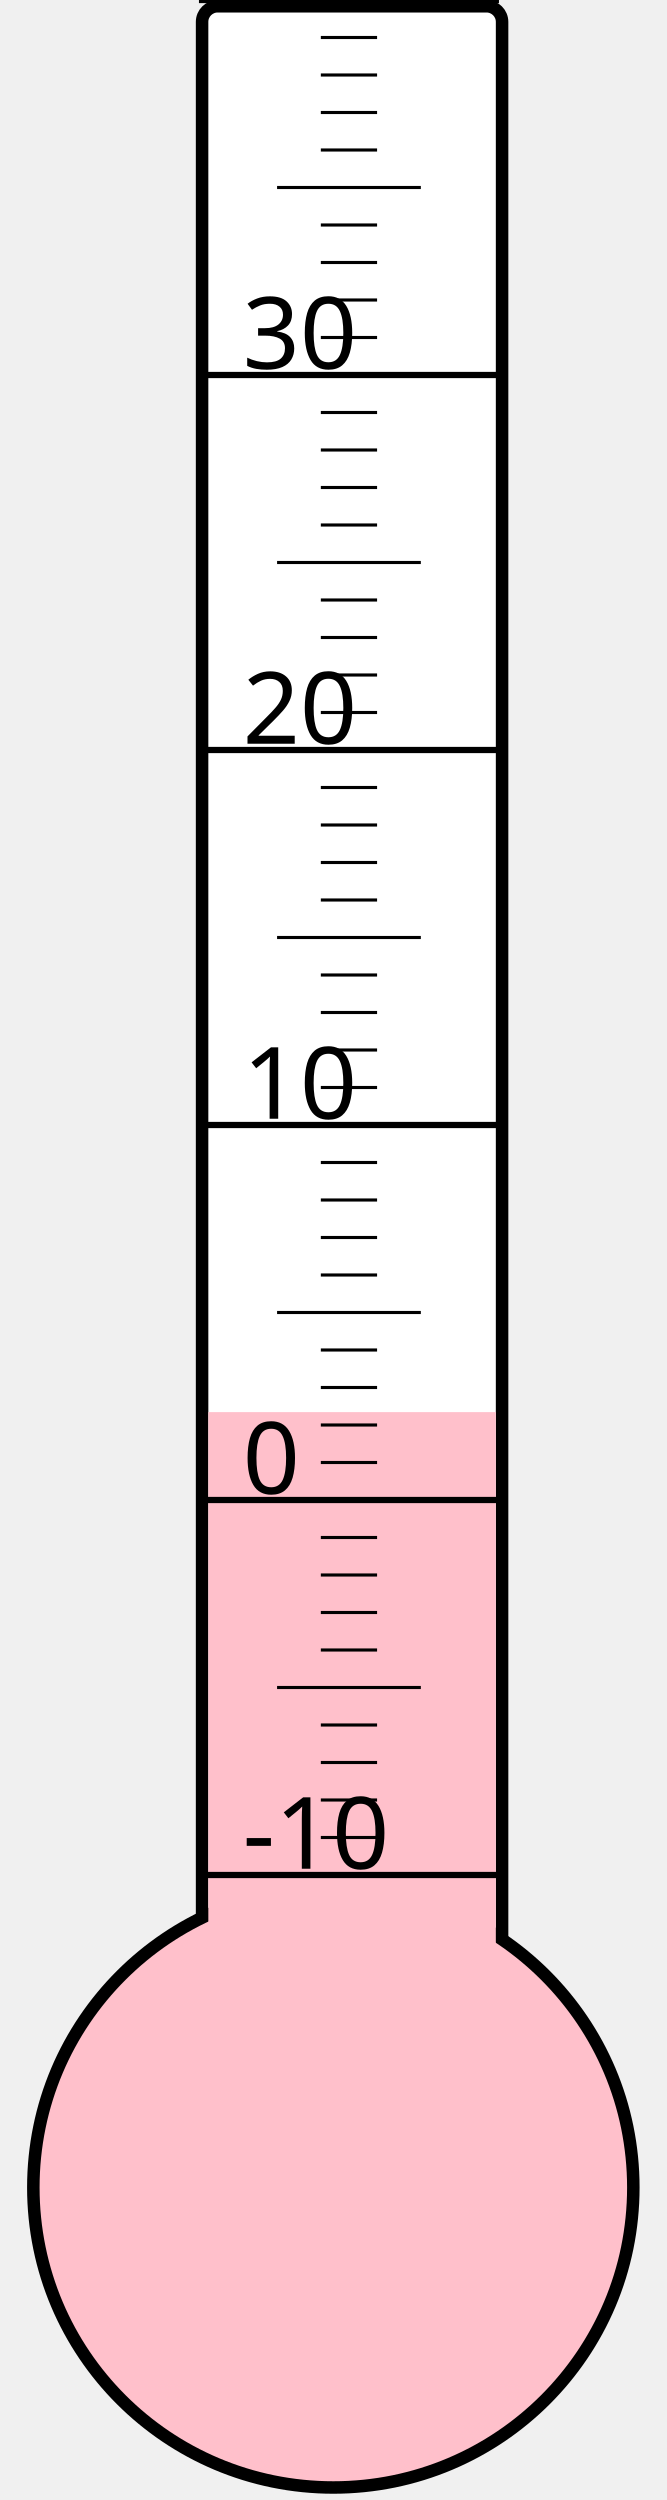
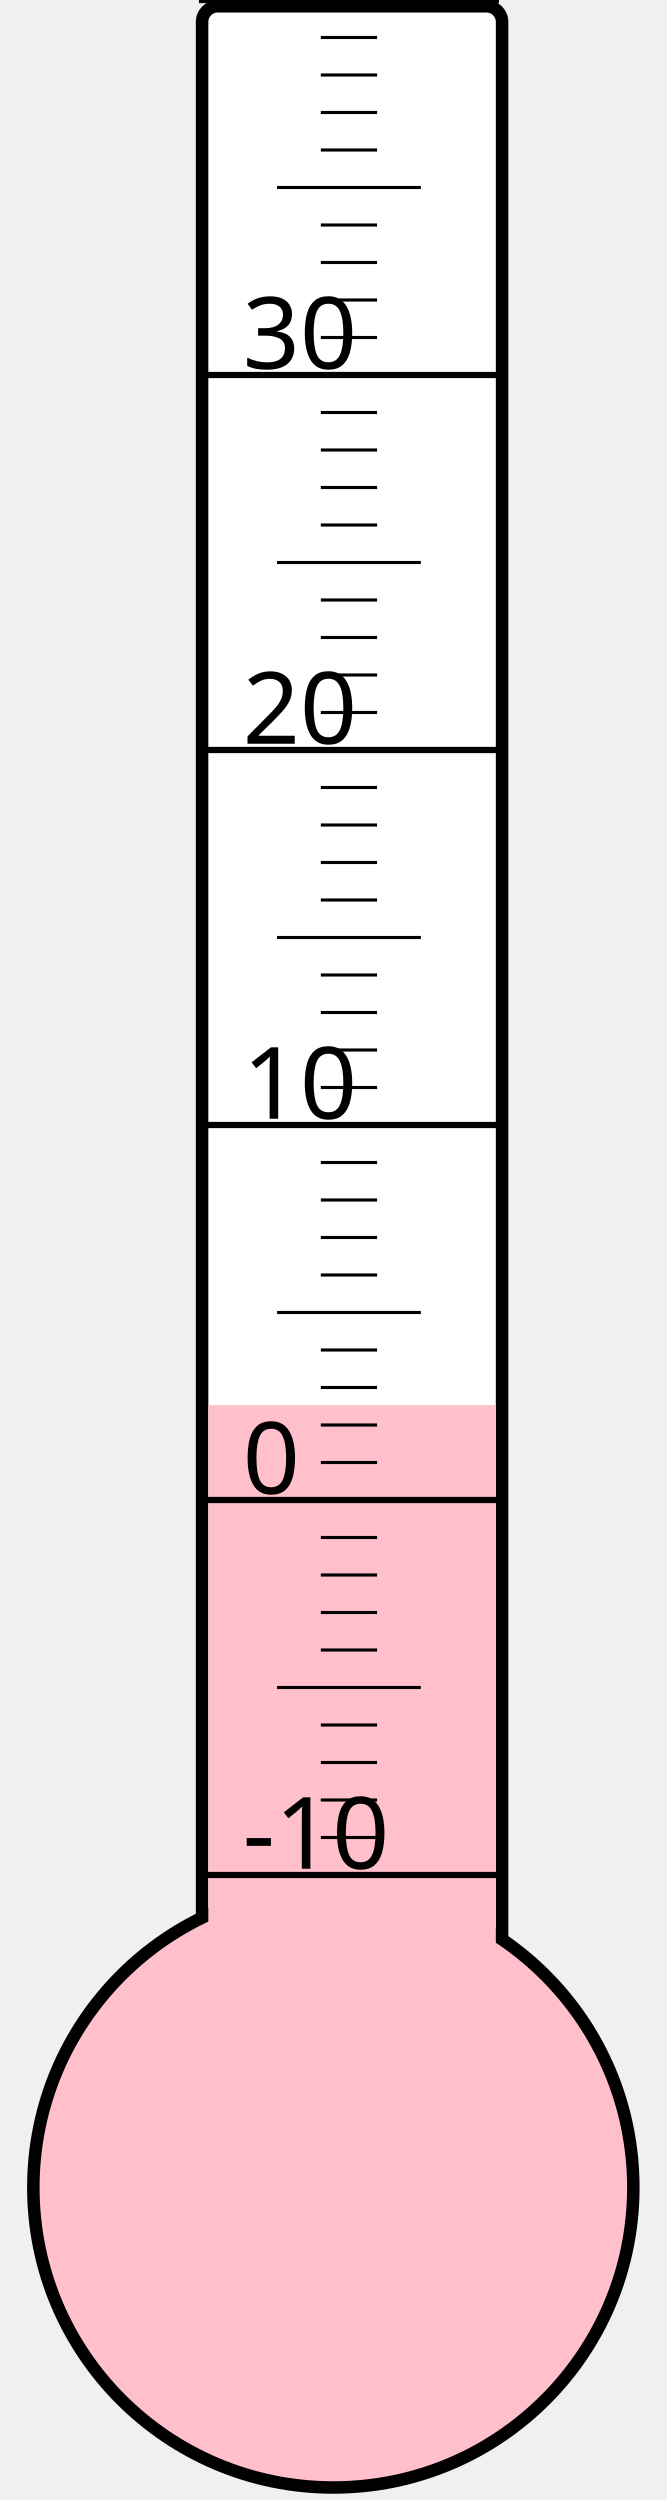
<svg xmlns="http://www.w3.org/2000/svg" width="40px" height="150px" viewBox="0 0 200 800">
  <rect width="200" height="800" x="0" y="0" style="fill: #ffffeb; fill-opacity: 0;" />
  <rect width="96" height="680" x="58" y="2" rx="5" ry="5" style="fill: white; fill-opacity: 1; stroke: black; stroke-width: 4;" />
  <circle cx="100" cy="700" r="96" style="fill: pink; stroke: black; stroke-width: 4;" />
-   <rect width="92" height="248.125" x="60" y="451.875" style="fill: pink; fill-opacity: 1; stroke-width: 0;" />
+   <rect width="92" height="250.375" x="60" y="449.625" style="fill: pink; fill-opacity: 1; stroke-width: 0;" />
  <text x="71" y="598" style="font-family: sans-serif; font-size: 24pt;">-10</text>
  <text x="71" y="478" style="font-family: sans-serif; font-size: 24pt;">0</text>
  <text x="71" y="358" style="font-family: sans-serif; font-size: 24pt;">10</text>
  <text x="71" y="238" style="font-family: sans-serif; font-size: 24pt;">20</text>
  <text x="71" y="118" style="font-family: sans-serif; font-size: 24pt;">30</text>
  <g style="stroke: black;">
    <line x1="57" y1="600" x2="153" y2="600" style="stroke-width: 2;" />
    <line x1="96" y1="588" x2="114" y2="588" style="stroke-width: 1;" />
    <line x1="96" y1="576" x2="114" y2="576" style="stroke-width: 1;" />
    <line x1="96" y1="564" x2="114" y2="564" style="stroke-width: 1;" />
    <line x1="96" y1="552" x2="114" y2="552" style="stroke-width: 1;" />
    <line x1="82" y1="540" x2="128" y2="540" style="stroke-width: 1;" />
    <line x1="96" y1="528" x2="114" y2="528" style="stroke-width: 1;" />
    <line x1="96" y1="516" x2="114" y2="516" style="stroke-width: 1;" />
    <line x1="96" y1="504" x2="114" y2="504" style="stroke-width: 1;" />
    <line x1="96" y1="492" x2="114" y2="492" style="stroke-width: 1;" />
    <line x1="57" y1="480" x2="153" y2="480" style="stroke-width: 2;" />
    <line x1="96" y1="468" x2="114" y2="468" style="stroke-width: 1;" />
    <line x1="96" y1="456" x2="114" y2="456" style="stroke-width: 1;" />
    <line x1="96" y1="444" x2="114" y2="444" style="stroke-width: 1;" />
    <line x1="96" y1="432" x2="114" y2="432" style="stroke-width: 1;" />
    <line x1="82" y1="420" x2="128" y2="420" style="stroke-width: 1;" />
    <line x1="96" y1="408" x2="114" y2="408" style="stroke-width: 1;" />
    <line x1="96" y1="396" x2="114" y2="396" style="stroke-width: 1;" />
    <line x1="96" y1="384" x2="114" y2="384" style="stroke-width: 1;" />
    <line x1="96" y1="372" x2="114" y2="372" style="stroke-width: 1;" />
    <line x1="57" y1="360" x2="153" y2="360" style="stroke-width: 2;" />
    <line x1="96" y1="348" x2="114" y2="348" style="stroke-width: 1;" />
    <line x1="96" y1="336" x2="114" y2="336" style="stroke-width: 1;" />
    <line x1="96" y1="324" x2="114" y2="324" style="stroke-width: 1;" />
    <line x1="96" y1="312" x2="114" y2="312" style="stroke-width: 1;" />
    <line x1="82" y1="300" x2="128" y2="300" style="stroke-width: 1;" />
    <line x1="96" y1="288" x2="114" y2="288" style="stroke-width: 1;" />
    <line x1="96" y1="276" x2="114" y2="276" style="stroke-width: 1;" />
    <line x1="96" y1="264" x2="114" y2="264" style="stroke-width: 1;" />
    <line x1="96" y1="252" x2="114" y2="252" style="stroke-width: 1;" />
    <line x1="57" y1="240" x2="153" y2="240" style="stroke-width: 2;" />
    <line x1="96" y1="228" x2="114" y2="228" style="stroke-width: 1;" />
    <line x1="96" y1="216" x2="114" y2="216" style="stroke-width: 1;" />
    <line x1="96" y1="204" x2="114" y2="204" style="stroke-width: 1;" />
    <line x1="96" y1="192" x2="114" y2="192" style="stroke-width: 1;" />
    <line x1="82" y1="180" x2="128" y2="180" style="stroke-width: 1;" />
    <line x1="96" y1="168" x2="114" y2="168" style="stroke-width: 1;" />
    <line x1="96" y1="156" x2="114" y2="156" style="stroke-width: 1;" />
    <line x1="96" y1="144" x2="114" y2="144" style="stroke-width: 1;" />
    <line x1="96" y1="132" x2="114" y2="132" style="stroke-width: 1;" />
    <line x1="57" y1="120" x2="153" y2="120" style="stroke-width: 2;" />
    <line x1="96" y1="108" x2="114" y2="108" style="stroke-width: 1;" />
    <line x1="96" y1="96" x2="114" y2="96" style="stroke-width: 1;" />
    <line x1="96" y1="84" x2="114" y2="84" style="stroke-width: 1;" />
    <line x1="96" y1="72" x2="114" y2="72" style="stroke-width: 1;" />
    <line x1="82" y1="60" x2="128" y2="60" style="stroke-width: 1;" />
    <line x1="96" y1="48" x2="114" y2="48" style="stroke-width: 1;" />
    <line x1="96" y1="36" x2="114" y2="36" style="stroke-width: 1;" />
    <line x1="96" y1="24" x2="114" y2="24" style="stroke-width: 1;" />
    <line x1="96" y1="12" x2="114" y2="12" style="stroke-width: 1;" />
    <line x1="57" y1="0" x2="153" y2="0" style="stroke-width: 2;" />
  </g>
</svg>
